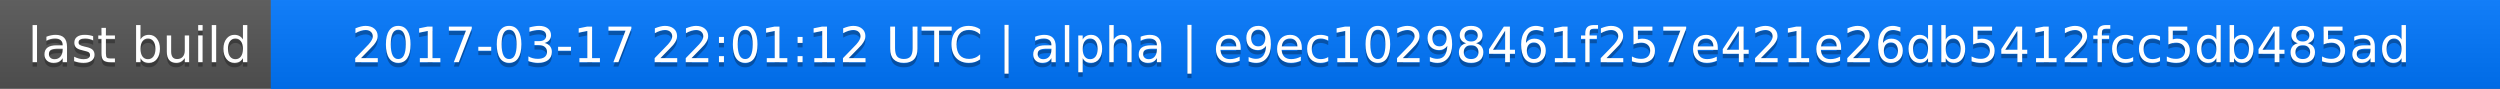
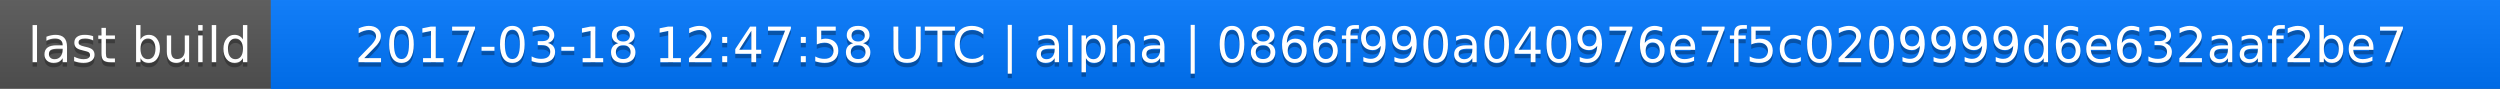
<svg xmlns="http://www.w3.org/2000/svg" width="563" height="20">
  <linearGradient id="a" x2="0" y2="100%">
    <stop offset="0" stop-color="#bbb" stop-opacity=".1" />
    <stop offset="1" stop-opacity=".1" />
  </linearGradient>
  <rect rx="0" width="563" height="20" fill="#555" />
  <rect rx="0" x="61" width="502" height="20" fill="#07f" />
  <path fill="#07f" d="M61 0h4v20h-4z" />
  <rect rx="0" width="563" height="20" fill="url(#a)" />
  <g fill="#fff" text-anchor="middle" font-family="DejaVu Sans,Verdana,Geneva,sans-serif" font-size="11">
    <text x="31.5" y="15" fill="#010101" fill-opacity=".3">last build</text>
    <text x="31.5" y="14">last build</text>
-     <text x="311" y="15" fill="#010101" fill-opacity=".3">2017-03-17 22:01:12 UTC | alpha | e9ec10298461f257e421e26db5412fcc5db485ad</text>
-     <text x="311" y="14">2017-03-17 22:01:12 UTC | alpha | e9ec10298461f257e421e26db5412fcc5db485ad</text>
+     <text x="311" y="15" fill="#010101" fill-opacity=".3">2017-03-18 12:47:58 UTC | alpha | 0866f990a040976e7f5c0209999d6e632aaf2be7</text>
+     <text x="311" y="14">2017-03-18 12:47:58 UTC | alpha | 0866f990a040976e7f5c0209999d6e632aaf2be7</text>
  </g>
</svg>
